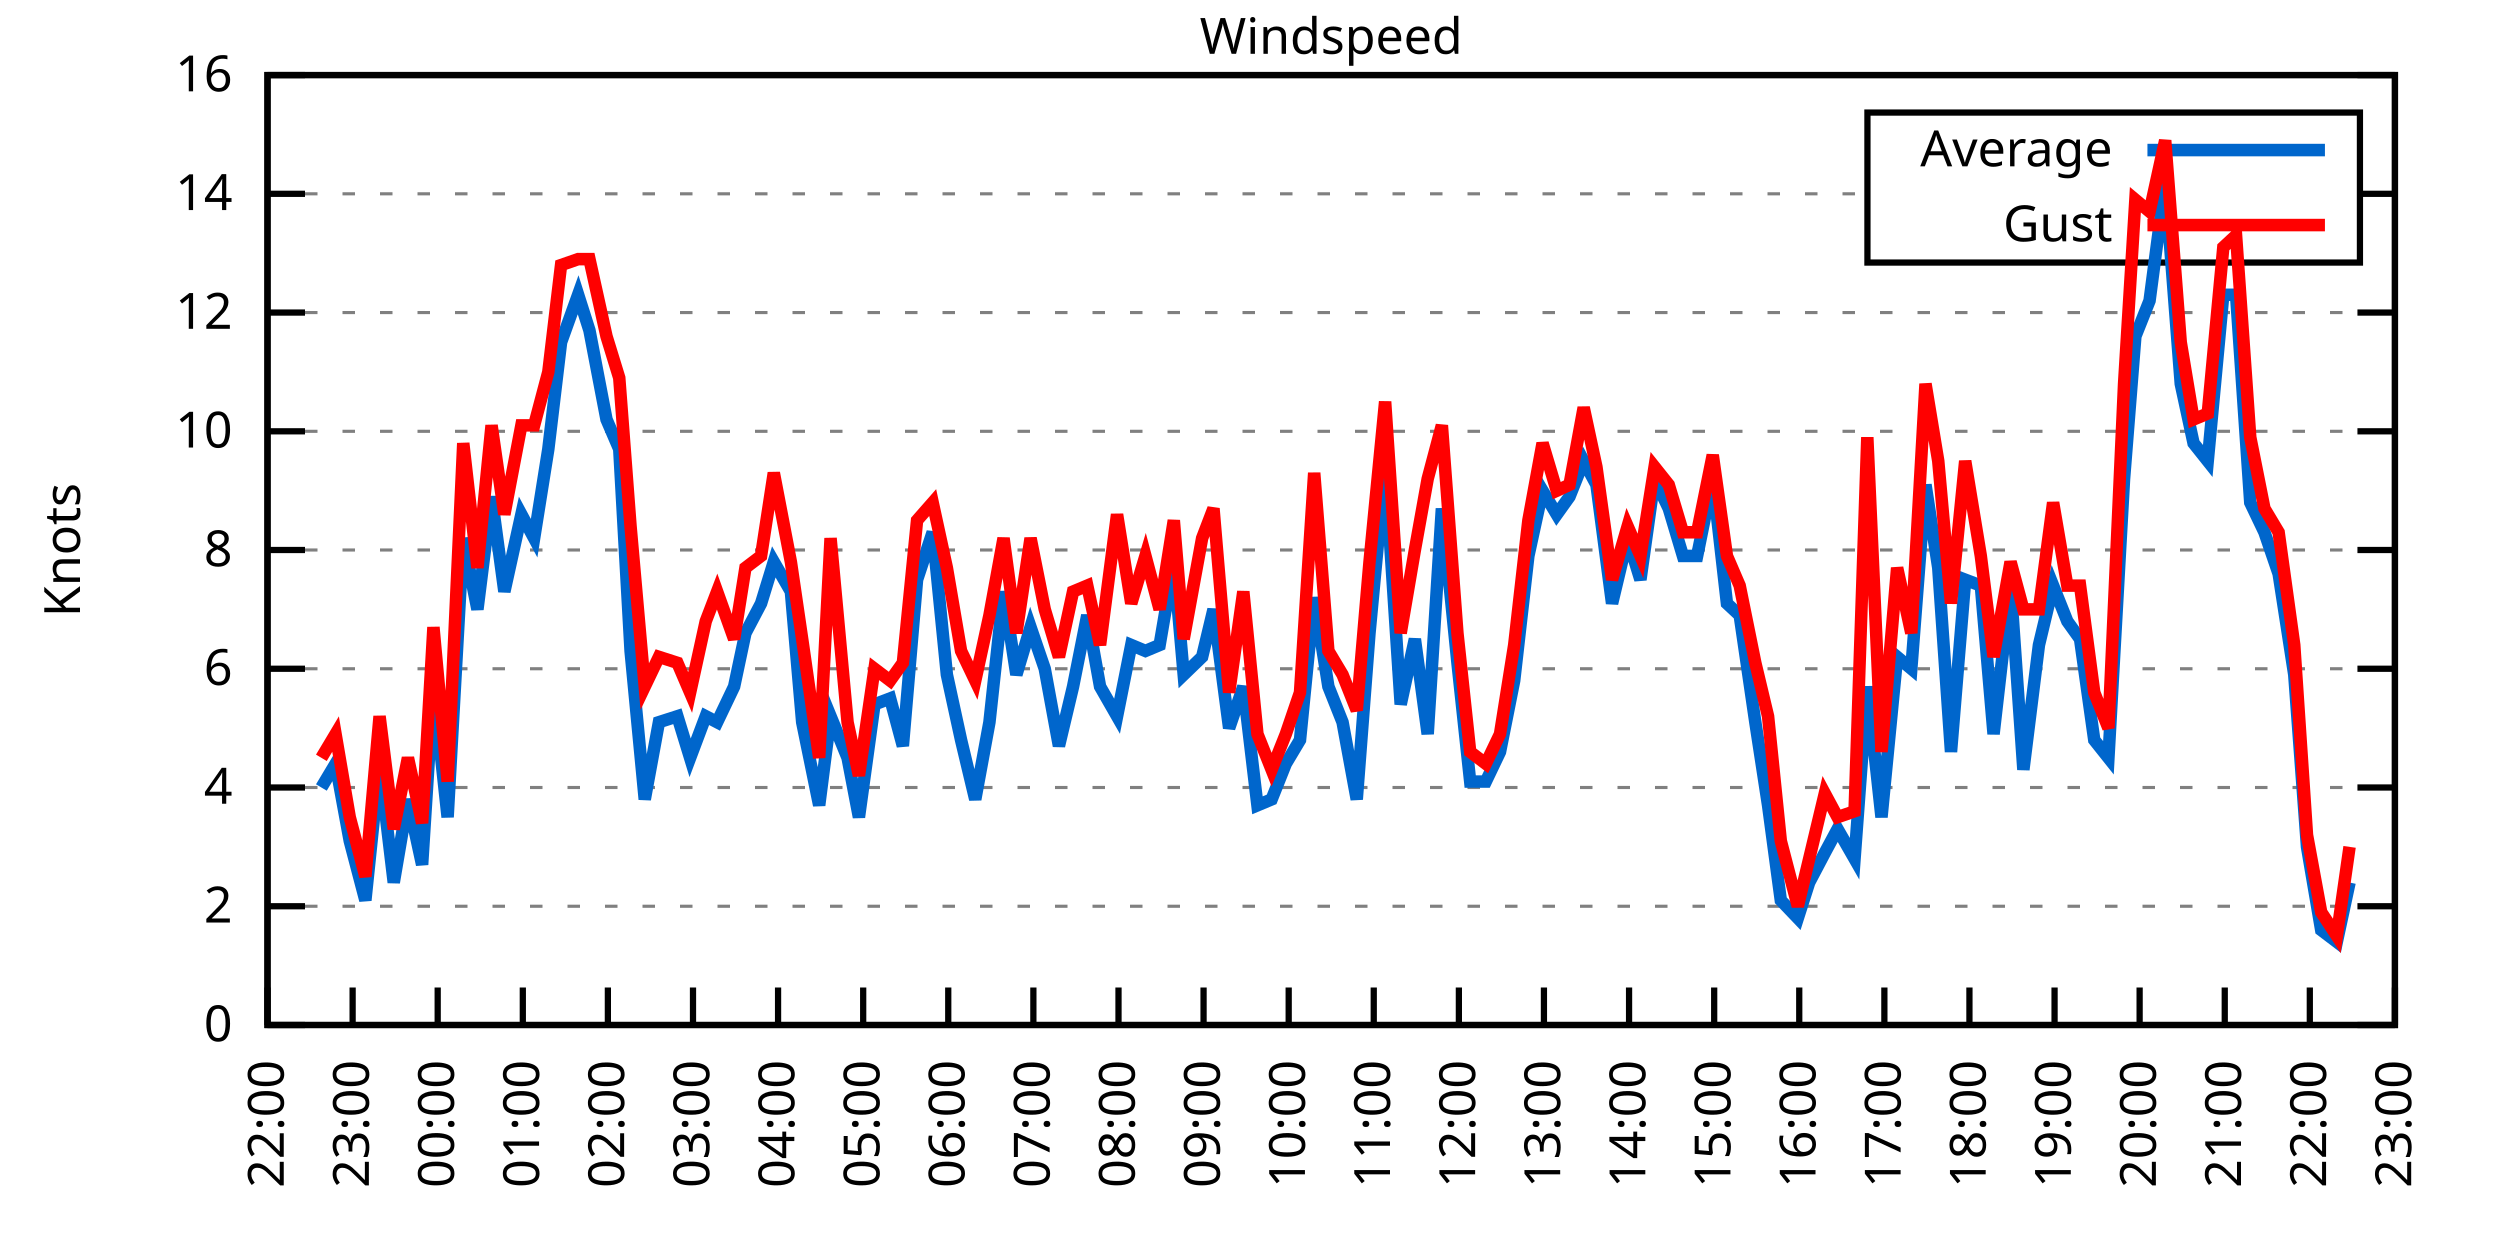
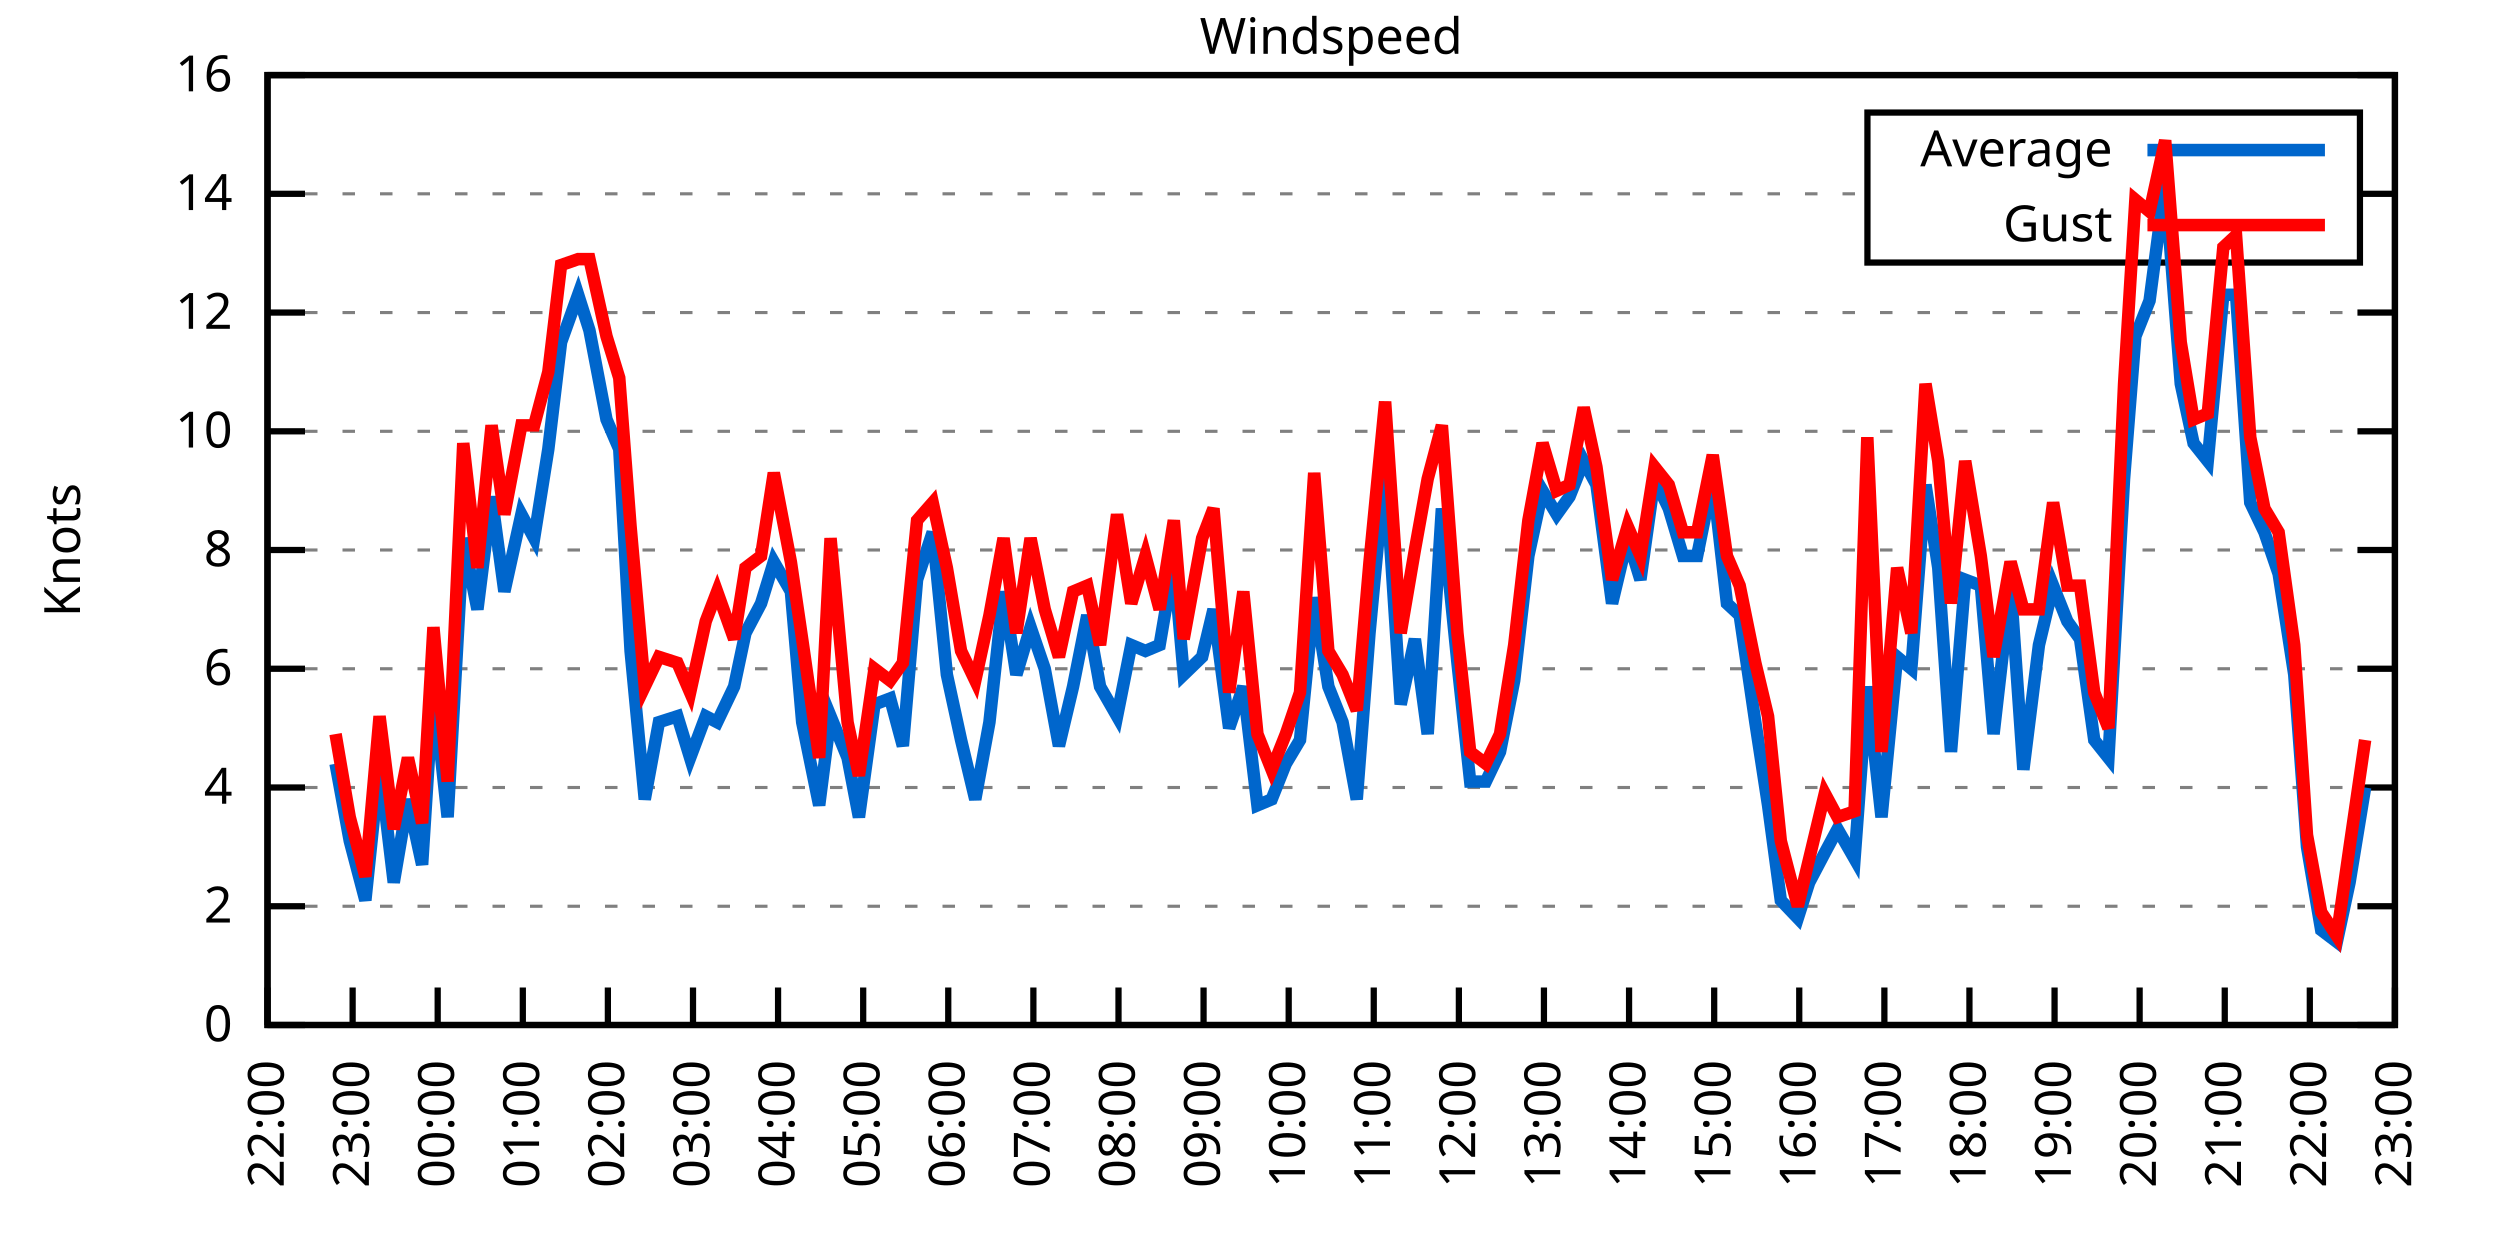
<svg xmlns="http://www.w3.org/2000/svg" xmlns:xlink="http://www.w3.org/1999/xlink" width="400" height="200" viewBox="0 0 400 200">
  <g id="gnuplot_canvas">
    <rect x="0" y="0" width="400" height="200" fill="none" />
    <defs>
      <circle id="gpDot" r="0.5" stroke-width="0.5" stroke="currentColor" />
      <path id="gpPt0" stroke-width="0.333" stroke="currentColor" d="M-1,0 h2 M0,-1 v2" />
      <path id="gpPt1" stroke-width="0.333" stroke="currentColor" d="M-1,-1 L1,1 M1,-1 L-1,1" />
      <path id="gpPt2" stroke-width="0.333" stroke="currentColor" d="M-1,0 L1,0 M0,-1 L0,1 M-1,-1 L1,1 M-1,1 L1,-1" />
      <rect id="gpPt3" stroke-width="0.333" stroke="currentColor" x="-1" y="-1" width="2" height="2" />
      <rect id="gpPt4" stroke-width="0.333" stroke="currentColor" fill="currentColor" x="-1" y="-1" width="2" height="2" />
      <circle id="gpPt5" stroke-width="0.333" stroke="currentColor" cx="0" cy="0" r="1" />
      <use xlink:href="#gpPt5" id="gpPt6" fill="currentColor" stroke="none" />
      <path id="gpPt7" stroke-width="0.333" stroke="currentColor" d="M0,-1.33 L-1.33,0.67 L1.33,0.67 z" />
      <use xlink:href="#gpPt7" id="gpPt8" fill="currentColor" stroke="none" />
      <use xlink:href="#gpPt7" id="gpPt9" stroke="currentColor" transform="rotate(180)" />
      <use xlink:href="#gpPt9" id="gpPt10" fill="currentColor" stroke="none" />
      <use xlink:href="#gpPt3" id="gpPt11" stroke="currentColor" transform="rotate(45)" />
      <use xlink:href="#gpPt11" id="gpPt12" fill="currentColor" stroke="none" />
      <path id="gpPt13" stroke-width="0.333" stroke="currentColor" d="M0,1.330 L1.265,0.411 L0.782,-1.067 L-0.782,-1.076 L-1.265,0.411 z" />
      <use xlink:href="#gpPt13" id="gpPt14" fill="currentColor" stroke="none" />
      <filter id="textbox" filterUnits="objectBoundingBox" x="0" y="0" height="1" width="1">
        <feFlood flood-color="white" flood-opacity="1" result="bgnd" />
        <feComposite in="SourceGraphic" in2="bgnd" operator="atop" />
      </filter>
      <filter id="greybox" filterUnits="objectBoundingBox" x="0" y="0" height="1" width="1">
        <feFlood flood-color="lightgrey" flood-opacity="1" result="grey" />
        <feComposite in="SourceGraphic" in2="grey" operator="atop" />
      </filter>
    </defs>
    <g fill="none" color="white" stroke="currentColor" stroke-width="1.00" stroke-linecap="butt" stroke-linejoin="miter">
</g>
    <g fill="none" color="black" stroke="currentColor" stroke-width="1.00" stroke-linecap="butt" stroke-linejoin="miter">
      <g stroke="none" shape-rendering="crispEdges">
        <polygon fill="rgb(255, 255, 255)" points="42.80,164.00 383.18,164.00 383.18,12.02 42.80,12.02 " />
      </g>
    </g>
    <g fill="none" color="black" stroke="currentColor" stroke-width="1.00" stroke-linecap="butt" stroke-linejoin="miter">
</g>
    <g fill="none" color="black" stroke="black" stroke-width="0.50" stroke-linecap="butt" stroke-linejoin="miter">
</g>
    <g fill="none" color="gray" stroke="currentColor" stroke-width="0.50" stroke-linecap="butt" stroke-linejoin="miter">
      <path stroke="gray" stroke-dasharray="2,4" class="gridline" d="M42.80,164.00 L383.19,164.00  " />
    </g>
    <g fill="none" color="gray" stroke="gray" stroke-width="1.00" stroke-linecap="butt" stroke-linejoin="miter">
</g>
    <g fill="none" color="black" stroke="currentColor" stroke-width="1.00" stroke-linecap="butt" stroke-linejoin="miter">
      <path stroke="black" d="M42.80,164.00 L48.80,164.00 M383.19,164.00 L377.19,164.00  " />
      <g transform="translate(37.20,166.60)" stroke="none" fill="black" font-family="Sans" font-size="8.00" text-anchor="end">
        <text>
          <tspan font-family="Sans"> 0</tspan>
        </text>
      </g>
    </g>
    <g fill="none" color="black" stroke="currentColor" stroke-width="1.00" stroke-linecap="butt" stroke-linejoin="miter">
</g>
    <g fill="none" color="black" stroke="black" stroke-width="0.50" stroke-linecap="butt" stroke-linejoin="miter">
</g>
    <g fill="none" color="gray" stroke="currentColor" stroke-width="0.50" stroke-linecap="butt" stroke-linejoin="miter">
      <path stroke="gray" stroke-dasharray="2,4" class="gridline" d="M42.80,145.00 L383.19,145.00  " />
    </g>
    <g fill="none" color="gray" stroke="gray" stroke-width="1.00" stroke-linecap="butt" stroke-linejoin="miter">
</g>
    <g fill="none" color="black" stroke="currentColor" stroke-width="1.00" stroke-linecap="butt" stroke-linejoin="miter">
      <path stroke="black" d="M42.80,145.00 L48.80,145.00 M383.19,145.00 L377.19,145.00  " />
      <g transform="translate(37.20,147.60)" stroke="none" fill="black" font-family="Sans" font-size="8.00" text-anchor="end">
        <text>
          <tspan font-family="Sans"> 2</tspan>
        </text>
      </g>
    </g>
    <g fill="none" color="black" stroke="currentColor" stroke-width="1.00" stroke-linecap="butt" stroke-linejoin="miter">
</g>
    <g fill="none" color="black" stroke="black" stroke-width="0.50" stroke-linecap="butt" stroke-linejoin="miter">
</g>
    <g fill="none" color="gray" stroke="currentColor" stroke-width="0.50" stroke-linecap="butt" stroke-linejoin="miter">
      <path stroke="gray" stroke-dasharray="2,4" class="gridline" d="M42.80,126.00 L383.19,126.00  " />
    </g>
    <g fill="none" color="gray" stroke="gray" stroke-width="1.00" stroke-linecap="butt" stroke-linejoin="miter">
</g>
    <g fill="none" color="black" stroke="currentColor" stroke-width="1.00" stroke-linecap="butt" stroke-linejoin="miter">
      <path stroke="black" d="M42.80,126.00 L48.80,126.00 M383.19,126.00 L377.19,126.00  " />
      <g transform="translate(37.20,128.60)" stroke="none" fill="black" font-family="Sans" font-size="8.00" text-anchor="end">
        <text>
          <tspan font-family="Sans"> 4</tspan>
        </text>
      </g>
    </g>
    <g fill="none" color="black" stroke="currentColor" stroke-width="1.00" stroke-linecap="butt" stroke-linejoin="miter">
</g>
    <g fill="none" color="black" stroke="black" stroke-width="0.50" stroke-linecap="butt" stroke-linejoin="miter">
</g>
    <g fill="none" color="gray" stroke="currentColor" stroke-width="0.50" stroke-linecap="butt" stroke-linejoin="miter">
      <path stroke="gray" stroke-dasharray="2,4" class="gridline" d="M42.80,107.00 L383.19,107.00  " />
    </g>
    <g fill="none" color="gray" stroke="gray" stroke-width="1.00" stroke-linecap="butt" stroke-linejoin="miter">
</g>
    <g fill="none" color="black" stroke="currentColor" stroke-width="1.00" stroke-linecap="butt" stroke-linejoin="miter">
      <path stroke="black" d="M42.80,107.00 L48.80,107.00 M383.19,107.00 L377.19,107.00  " />
      <g transform="translate(37.20,109.60)" stroke="none" fill="black" font-family="Sans" font-size="8.00" text-anchor="end">
        <text>
          <tspan font-family="Sans"> 6</tspan>
        </text>
      </g>
    </g>
    <g fill="none" color="black" stroke="currentColor" stroke-width="1.00" stroke-linecap="butt" stroke-linejoin="miter">
</g>
    <g fill="none" color="black" stroke="black" stroke-width="0.50" stroke-linecap="butt" stroke-linejoin="miter">
</g>
    <g fill="none" color="gray" stroke="currentColor" stroke-width="0.50" stroke-linecap="butt" stroke-linejoin="miter">
      <path stroke="gray" stroke-dasharray="2,4" class="gridline" d="M42.80,88.00 L383.19,88.00  " />
    </g>
    <g fill="none" color="gray" stroke="gray" stroke-width="1.00" stroke-linecap="butt" stroke-linejoin="miter">
</g>
    <g fill="none" color="black" stroke="currentColor" stroke-width="1.00" stroke-linecap="butt" stroke-linejoin="miter">
      <path stroke="black" d="M42.80,88.00 L48.80,88.00 M383.19,88.00 L377.19,88.00  " />
      <g transform="translate(37.20,90.60)" stroke="none" fill="black" font-family="Sans" font-size="8.00" text-anchor="end">
        <text>
          <tspan font-family="Sans"> 8</tspan>
        </text>
      </g>
    </g>
    <g fill="none" color="black" stroke="currentColor" stroke-width="1.00" stroke-linecap="butt" stroke-linejoin="miter">
</g>
    <g fill="none" color="black" stroke="black" stroke-width="0.50" stroke-linecap="butt" stroke-linejoin="miter">
</g>
    <g fill="none" color="gray" stroke="currentColor" stroke-width="0.50" stroke-linecap="butt" stroke-linejoin="miter">
      <path stroke="gray" stroke-dasharray="2,4" class="gridline" d="M42.80,69.01 L383.19,69.01  " />
    </g>
    <g fill="none" color="gray" stroke="gray" stroke-width="1.00" stroke-linecap="butt" stroke-linejoin="miter">
</g>
    <g fill="none" color="black" stroke="currentColor" stroke-width="1.00" stroke-linecap="butt" stroke-linejoin="miter">
      <path stroke="black" d="M42.80,69.01 L48.80,69.01 M383.19,69.01 L377.19,69.01  " />
      <g transform="translate(37.20,71.61)" stroke="none" fill="black" font-family="Sans" font-size="8.00" text-anchor="end">
        <text>
          <tspan font-family="Sans"> 10</tspan>
        </text>
      </g>
    </g>
    <g fill="none" color="black" stroke="currentColor" stroke-width="1.00" stroke-linecap="butt" stroke-linejoin="miter">
</g>
    <g fill="none" color="black" stroke="black" stroke-width="0.50" stroke-linecap="butt" stroke-linejoin="miter">
</g>
    <g fill="none" color="gray" stroke="currentColor" stroke-width="0.50" stroke-linecap="butt" stroke-linejoin="miter">
      <path stroke="gray" stroke-dasharray="2,4" class="gridline" d="M42.80,50.01 L383.19,50.01  " />
    </g>
    <g fill="none" color="gray" stroke="gray" stroke-width="1.00" stroke-linecap="butt" stroke-linejoin="miter">
</g>
    <g fill="none" color="black" stroke="currentColor" stroke-width="1.00" stroke-linecap="butt" stroke-linejoin="miter">
      <path stroke="black" d="M42.80,50.01 L48.80,50.01 M383.19,50.01 L377.19,50.01  " />
      <g transform="translate(37.20,52.61)" stroke="none" fill="black" font-family="Sans" font-size="8.00" text-anchor="end">
        <text>
          <tspan font-family="Sans"> 12</tspan>
        </text>
      </g>
    </g>
    <g fill="none" color="black" stroke="currentColor" stroke-width="1.00" stroke-linecap="butt" stroke-linejoin="miter">
</g>
    <g fill="none" color="black" stroke="black" stroke-width="0.50" stroke-linecap="butt" stroke-linejoin="miter">
</g>
    <g fill="none" color="gray" stroke="currentColor" stroke-width="0.50" stroke-linecap="butt" stroke-linejoin="miter">
      <path stroke="gray" stroke-dasharray="2,4" class="gridline" d="M42.80,31.01 L298.79,31.01 M377.59,31.01 L383.19,31.01  " />
    </g>
    <g fill="none" color="gray" stroke="gray" stroke-width="1.00" stroke-linecap="butt" stroke-linejoin="miter">
</g>
    <g fill="none" color="black" stroke="currentColor" stroke-width="1.00" stroke-linecap="butt" stroke-linejoin="miter">
      <path stroke="black" d="M42.80,31.01 L48.80,31.01 M383.19,31.01 L377.19,31.01  " />
      <g transform="translate(37.20,33.61)" stroke="none" fill="black" font-family="Sans" font-size="8.00" text-anchor="end">
        <text>
          <tspan font-family="Sans"> 14</tspan>
        </text>
      </g>
    </g>
    <g fill="none" color="black" stroke="currentColor" stroke-width="1.00" stroke-linecap="butt" stroke-linejoin="miter">
</g>
    <g fill="none" color="black" stroke="black" stroke-width="0.50" stroke-linecap="butt" stroke-linejoin="miter">
</g>
    <g fill="none" color="gray" stroke="currentColor" stroke-width="0.50" stroke-linecap="butt" stroke-linejoin="miter">
      <path stroke="gray" stroke-dasharray="2,4" class="gridline" d="M42.80,12.01 L383.19,12.01  " />
    </g>
    <g fill="none" color="gray" stroke="gray" stroke-width="1.00" stroke-linecap="butt" stroke-linejoin="miter">
</g>
    <g fill="none" color="black" stroke="currentColor" stroke-width="1.00" stroke-linecap="butt" stroke-linejoin="miter">
      <path stroke="black" d="M42.80,12.01 L48.80,12.01 M383.19,12.01 L377.19,12.01  " />
      <g transform="translate(37.20,14.61)" stroke="none" fill="black" font-family="Sans" font-size="8.00" text-anchor="end">
        <text>
          <tspan font-family="Sans"> 16</tspan>
        </text>
      </g>
    </g>
    <g fill="none" color="black" stroke="currentColor" stroke-width="1.00" stroke-linecap="butt" stroke-linejoin="miter">
      <path stroke="black" d="M42.80,164.00 L42.80,158.00  " />
      <g transform="translate(45.40,169.60) rotate(270.00)" stroke="none" fill="black" font-family="Sans" font-size="8.00" text-anchor="end">
        <text>
          <tspan font-family="Sans">22:00</tspan>
        </text>
      </g>
    </g>
    <g fill="none" color="black" stroke="currentColor" stroke-width="1.00" stroke-linecap="butt" stroke-linejoin="miter">
      <path stroke="black" d="M56.42,164.00 L56.42,158.00  " />
      <g transform="translate(59.02,169.60) rotate(270.00)" stroke="none" fill="black" font-family="Sans" font-size="8.00" text-anchor="end">
        <text>
          <tspan font-family="Sans">23:00</tspan>
        </text>
      </g>
    </g>
    <g fill="none" color="black" stroke="currentColor" stroke-width="1.00" stroke-linecap="butt" stroke-linejoin="miter">
      <path stroke="black" d="M70.03,164.00 L70.03,158.00  " />
      <g transform="translate(72.63,169.60) rotate(270.00)" stroke="none" fill="black" font-family="Sans" font-size="8.00" text-anchor="end">
        <text>
          <tspan font-family="Sans">00:00</tspan>
        </text>
      </g>
    </g>
    <g fill="none" color="black" stroke="currentColor" stroke-width="1.00" stroke-linecap="butt" stroke-linejoin="miter">
      <path stroke="black" d="M83.65,164.00 L83.65,158.00  " />
      <g transform="translate(86.25,169.60) rotate(270.00)" stroke="none" fill="black" font-family="Sans" font-size="8.00" text-anchor="end">
        <text>
          <tspan font-family="Sans">01:00</tspan>
        </text>
      </g>
    </g>
    <g fill="none" color="black" stroke="currentColor" stroke-width="1.00" stroke-linecap="butt" stroke-linejoin="miter">
      <path stroke="black" d="M97.26,164.00 L97.26,158.00  " />
      <g transform="translate(99.86,169.60) rotate(270.00)" stroke="none" fill="black" font-family="Sans" font-size="8.00" text-anchor="end">
        <text>
          <tspan font-family="Sans">02:00</tspan>
        </text>
      </g>
    </g>
    <g fill="none" color="black" stroke="currentColor" stroke-width="1.00" stroke-linecap="butt" stroke-linejoin="miter">
      <path stroke="black" d="M110.88,164.00 L110.88,158.00  " />
      <g transform="translate(113.48,169.60) rotate(270.00)" stroke="none" fill="black" font-family="Sans" font-size="8.00" text-anchor="end">
        <text>
          <tspan font-family="Sans">03:00</tspan>
        </text>
      </g>
    </g>
    <g fill="none" color="black" stroke="currentColor" stroke-width="1.00" stroke-linecap="butt" stroke-linejoin="miter">
      <path stroke="black" d="M124.49,164.00 L124.49,158.00  " />
      <g transform="translate(127.09,169.60) rotate(270.00)" stroke="none" fill="black" font-family="Sans" font-size="8.00" text-anchor="end">
        <text>
          <tspan font-family="Sans">04:00</tspan>
        </text>
      </g>
    </g>
    <g fill="none" color="black" stroke="currentColor" stroke-width="1.00" stroke-linecap="butt" stroke-linejoin="miter">
      <path stroke="black" d="M138.11,164.00 L138.11,158.00  " />
      <g transform="translate(140.71,169.60) rotate(270.00)" stroke="none" fill="black" font-family="Sans" font-size="8.00" text-anchor="end">
        <text>
          <tspan font-family="Sans">05:00</tspan>
        </text>
      </g>
    </g>
    <g fill="none" color="black" stroke="currentColor" stroke-width="1.00" stroke-linecap="butt" stroke-linejoin="miter">
      <path stroke="black" d="M151.72,164.00 L151.72,158.00  " />
      <g transform="translate(154.32,169.60) rotate(270.00)" stroke="none" fill="black" font-family="Sans" font-size="8.00" text-anchor="end">
        <text>
          <tspan font-family="Sans">06:00</tspan>
        </text>
      </g>
    </g>
    <g fill="none" color="black" stroke="currentColor" stroke-width="1.00" stroke-linecap="butt" stroke-linejoin="miter">
      <path stroke="black" d="M165.34,164.00 L165.34,158.00  " />
      <g transform="translate(167.94,169.60) rotate(270.00)" stroke="none" fill="black" font-family="Sans" font-size="8.00" text-anchor="end">
        <text>
          <tspan font-family="Sans">07:00</tspan>
        </text>
      </g>
    </g>
    <g fill="none" color="black" stroke="currentColor" stroke-width="1.00" stroke-linecap="butt" stroke-linejoin="miter">
      <path stroke="black" d="M178.96,164.00 L178.96,158.00  " />
      <g transform="translate(181.56,169.60) rotate(270.00)" stroke="none" fill="black" font-family="Sans" font-size="8.00" text-anchor="end">
        <text>
          <tspan font-family="Sans">08:00</tspan>
        </text>
      </g>
    </g>
    <g fill="none" color="black" stroke="currentColor" stroke-width="1.00" stroke-linecap="butt" stroke-linejoin="miter">
      <path stroke="black" d="M192.57,164.00 L192.57,158.00  " />
      <g transform="translate(195.17,169.60) rotate(270.00)" stroke="none" fill="black" font-family="Sans" font-size="8.00" text-anchor="end">
        <text>
          <tspan font-family="Sans">09:00</tspan>
        </text>
      </g>
    </g>
    <g fill="none" color="black" stroke="currentColor" stroke-width="1.00" stroke-linecap="butt" stroke-linejoin="miter">
      <path stroke="black" d="M206.19,164.00 L206.19,158.00  " />
      <g transform="translate(208.79,169.60) rotate(270.00)" stroke="none" fill="black" font-family="Sans" font-size="8.00" text-anchor="end">
        <text>
          <tspan font-family="Sans">10:00</tspan>
        </text>
      </g>
    </g>
    <g fill="none" color="black" stroke="currentColor" stroke-width="1.00" stroke-linecap="butt" stroke-linejoin="miter">
      <path stroke="black" d="M219.80,164.00 L219.80,158.00  " />
      <g transform="translate(222.40,169.60) rotate(270.00)" stroke="none" fill="black" font-family="Sans" font-size="8.00" text-anchor="end">
        <text>
          <tspan font-family="Sans">11:00</tspan>
        </text>
      </g>
    </g>
    <g fill="none" color="black" stroke="currentColor" stroke-width="1.00" stroke-linecap="butt" stroke-linejoin="miter">
      <path stroke="black" d="M233.42,164.00 L233.42,158.00  " />
      <g transform="translate(236.02,169.60) rotate(270.00)" stroke="none" fill="black" font-family="Sans" font-size="8.00" text-anchor="end">
        <text>
          <tspan font-family="Sans">12:00</tspan>
        </text>
      </g>
    </g>
    <g fill="none" color="black" stroke="currentColor" stroke-width="1.00" stroke-linecap="butt" stroke-linejoin="miter">
      <path stroke="black" d="M247.03,164.00 L247.03,158.00  " />
      <g transform="translate(249.63,169.60) rotate(270.00)" stroke="none" fill="black" font-family="Sans" font-size="8.00" text-anchor="end">
        <text>
          <tspan font-family="Sans">13:00</tspan>
        </text>
      </g>
    </g>
    <g fill="none" color="black" stroke="currentColor" stroke-width="1.00" stroke-linecap="butt" stroke-linejoin="miter">
      <path stroke="black" d="M260.65,164.00 L260.65,158.00  " />
      <g transform="translate(263.25,169.60) rotate(270.00)" stroke="none" fill="black" font-family="Sans" font-size="8.00" text-anchor="end">
        <text>
          <tspan font-family="Sans">14:00</tspan>
        </text>
      </g>
    </g>
    <g fill="none" color="black" stroke="currentColor" stroke-width="1.00" stroke-linecap="butt" stroke-linejoin="miter">
      <path stroke="black" d="M274.27,164.00 L274.27,158.00  " />
      <g transform="translate(276.87,169.60) rotate(270.00)" stroke="none" fill="black" font-family="Sans" font-size="8.00" text-anchor="end">
        <text>
          <tspan font-family="Sans">15:00</tspan>
        </text>
      </g>
    </g>
    <g fill="none" color="black" stroke="currentColor" stroke-width="1.00" stroke-linecap="butt" stroke-linejoin="miter">
      <path stroke="black" d="M287.88,164.00 L287.88,158.00  " />
      <g transform="translate(290.48,169.60) rotate(270.00)" stroke="none" fill="black" font-family="Sans" font-size="8.00" text-anchor="end">
        <text>
          <tspan font-family="Sans">16:00</tspan>
        </text>
      </g>
    </g>
    <g fill="none" color="black" stroke="currentColor" stroke-width="1.00" stroke-linecap="butt" stroke-linejoin="miter">
      <path stroke="black" d="M301.50,164.00 L301.50,158.00  " />
      <g transform="translate(304.10,169.60) rotate(270.00)" stroke="none" fill="black" font-family="Sans" font-size="8.00" text-anchor="end">
        <text>
          <tspan font-family="Sans">17:00</tspan>
        </text>
      </g>
    </g>
    <g fill="none" color="black" stroke="currentColor" stroke-width="1.00" stroke-linecap="butt" stroke-linejoin="miter">
      <path stroke="black" d="M315.11,164.00 L315.11,158.00  " />
      <g transform="translate(317.71,169.60) rotate(270.00)" stroke="none" fill="black" font-family="Sans" font-size="8.00" text-anchor="end">
        <text>
          <tspan font-family="Sans">18:00</tspan>
        </text>
      </g>
    </g>
    <g fill="none" color="black" stroke="currentColor" stroke-width="1.00" stroke-linecap="butt" stroke-linejoin="miter">
      <path stroke="black" d="M328.73,164.00 L328.73,158.00  " />
      <g transform="translate(331.33,169.60) rotate(270.00)" stroke="none" fill="black" font-family="Sans" font-size="8.00" text-anchor="end">
        <text>
          <tspan font-family="Sans">19:00</tspan>
        </text>
      </g>
    </g>
    <g fill="none" color="black" stroke="currentColor" stroke-width="1.00" stroke-linecap="butt" stroke-linejoin="miter">
      <path stroke="black" d="M342.34,164.00 L342.34,158.00  " />
      <g transform="translate(344.94,169.60) rotate(270.00)" stroke="none" fill="black" font-family="Sans" font-size="8.00" text-anchor="end">
        <text>
          <tspan font-family="Sans">20:00</tspan>
        </text>
      </g>
    </g>
    <g fill="none" color="black" stroke="currentColor" stroke-width="1.00" stroke-linecap="butt" stroke-linejoin="miter">
      <path stroke="black" d="M355.96,164.00 L355.96,158.00  " />
      <g transform="translate(358.56,169.60) rotate(270.00)" stroke="none" fill="black" font-family="Sans" font-size="8.00" text-anchor="end">
        <text>
          <tspan font-family="Sans">21:00</tspan>
        </text>
      </g>
    </g>
    <g fill="none" color="black" stroke="currentColor" stroke-width="1.00" stroke-linecap="butt" stroke-linejoin="miter">
      <path stroke="black" d="M369.57,164.00 L369.57,158.00  " />
      <g transform="translate(372.17,169.60) rotate(270.00)" stroke="none" fill="black" font-family="Sans" font-size="8.00" text-anchor="end">
        <text>
          <tspan font-family="Sans">22:00</tspan>
        </text>
      </g>
    </g>
    <g fill="none" color="black" stroke="currentColor" stroke-width="1.00" stroke-linecap="butt" stroke-linejoin="miter">
      <path stroke="black" d="M383.19,164.00 L383.19,158.00  " />
      <g transform="translate(385.79,169.60) rotate(270.00)" stroke="none" fill="black" font-family="Sans" font-size="8.00" text-anchor="end">
        <text>
          <tspan font-family="Sans">23:00</tspan>
        </text>
      </g>
    </g>
    <g fill="none" color="black" stroke="currentColor" stroke-width="1.00" stroke-linecap="butt" stroke-linejoin="miter">
</g>
    <g fill="none" color="black" stroke="currentColor" stroke-width="1.00" stroke-linecap="butt" stroke-linejoin="miter">
      <path stroke="black" d="M42.80,12.01 L42.80,164.00 L383.19,164.00 L383.19,12.01 L42.80,12.01 Z  " />
    </g>
    <g fill="none" color="black" stroke="currentColor" stroke-width="1.00" stroke-linecap="butt" stroke-linejoin="miter">
</g>
    <g fill="none" color="black" stroke="currentColor" stroke-width="1.00" stroke-linecap="butt" stroke-linejoin="miter">
      <path stroke="black" d="M298.79,42.01 L298.79,18.01 L377.59,18.01 L377.59,42.01 L298.79,42.01 Z  " />
    </g>
    <g id="Windspeed_plot_1">
      <g fill="none" color="white" stroke="black" stroke-width="2.00" stroke-linecap="butt" stroke-linejoin="miter">
</g>
      <g fill="none" color="black" stroke="currentColor" stroke-width="2.00" stroke-linecap="butt" stroke-linejoin="miter">
        <g transform="translate(337.99,26.61)" stroke="none" fill="black" font-family="Sans" font-size="8.00" text-anchor="end">
          <text>
            <tspan font-family="Sans">Average</tspan>
          </text>
        </g>
      </g>
      <g fill="none" color="black" stroke="currentColor" stroke-width="2.00" stroke-linecap="butt" stroke-linejoin="miter">
-         <path stroke="rgb(  0, 102, 204)" d="M343.59,24.01 L371.99,24.01 M51.42,126.00 L53.69,122.20 L55.96,134.55 L58.46,144.05 L60.73,122.20 L63.00,141.20   L65.27,127.90 L67.54,138.35 L69.35,109.85 L71.62,130.75 L74.12,86.11 L76.39,97.50 L78.65,79.46 L80.70,94.65   L83.42,82.31 L85.46,86.11 L87.73,71.86 L89.77,54.76 L92.50,47.16 L94.31,52.86 L97.04,67.11 L99.08,71.86   L100.89,104.15 L103.16,127.90 L105.43,115.55 L108.38,114.60 L110.42,121.25 L112.92,114.60 L114.74,115.55 L117.46,109.85   L119.27,101.30 L121.77,96.55 L123.81,89.90 L126.54,94.65 L128.35,115.55 L131.07,128.85 L132.89,114.60 L135.61,121.25   L137.43,130.75 L139.92,112.70 L142.42,111.75 L144.46,119.35 L146.73,92.75 L149.23,85.16 L151.50,107.95 L153.77,118.40   L156.04,127.90 L158.31,115.55 L160.57,94.65 L162.62,107.95 L164.89,100.35 L167.16,107.00 L169.43,119.35 L171.69,109.85   L173.96,98.45 L176.01,109.85 L178.73,114.60 L181.00,103.20 L183.27,104.15 L185.54,103.20 L187.81,89.90 L189.39,107.95   L192.34,105.10 L194.16,97.50 L196.66,116.50 L198.93,109.85 L201.19,128.85 L203.46,127.90 L205.73,122.20 L208.00,118.40   L210.27,95.60 L212.54,109.85 L214.81,115.55 L217.08,127.90 L219.12,101.30 L221.62,74.71 L224.11,112.70 L226.38,102.25   L228.43,117.45 L230.70,81.36 L233.19,106.05 L235.23,125.05 L237.73,125.05 L240.00,120.30 L242.27,108.90 L244.54,88.95   L246.81,78.51 L249.08,82.31 L251.12,79.46 L253.39,73.76 L255.43,77.56 L257.93,96.55 L260.42,86.11 L262.47,92.75   L264.73,76.61 L267.00,81.36 L269.27,88.95 L271.54,88.95 L274.04,76.61 L276.31,96.55 L278.35,98.45 L280.85,115.55   L282.89,128.85 L284.93,144.05 L287.65,146.90 L289.47,141.20 L291.97,136.45 L294.01,132.65 L296.73,137.40 L298.77,109.85   L301.04,130.75 L303.54,105.10 L305.81,107.00 L308.08,77.56 L310.12,90.85 L312.16,120.30 L314.43,92.75 L316.93,93.70   L318.97,117.45 L321.69,93.70 L323.74,123.15 L326.23,103.20 L328.50,93.70 L330.77,99.40 L332.81,102.25 L335.08,118.40   L337.35,121.25 L339.85,76.61 L341.66,53.81 L343.93,48.11 L346.43,29.11 L348.92,61.41 L350.97,70.91 L353.24,73.76   L355.73,47.16 L357.77,47.16 L360.04,80.41 L362.31,85.16 L364.58,91.80 L367.08,107.95 L369.12,135.50 L371.39,148.80   L373.89,150.70 L375.93,141.20  " />
+         <path stroke="rgb(  0, 102, 204)" d="M343.59,24.01 L371.99,24.01 M53.69,122.20 L55.96,134.55 L58.46,144.05 L60.73,122.20 L63.00,141.20 L65.27,127.90   L67.54,138.35 L69.35,109.85 L71.62,130.75 L74.12,86.11 L76.39,97.50 L78.65,79.46 L80.70,94.65 L83.42,82.31   L85.46,86.11 L87.73,71.86 L89.77,54.76 L92.50,47.16 L94.31,52.86 L97.04,67.11 L99.08,71.86 L100.89,104.15   L103.16,127.90 L105.43,115.55 L108.38,114.60 L110.42,121.25 L112.92,114.60 L114.74,115.55 L117.46,109.85 L119.27,101.30   L121.77,96.55 L123.81,89.90 L126.54,94.65 L128.35,115.55 L131.07,128.85 L132.89,114.60 L135.61,121.25 L137.43,130.75   L139.92,112.70 L142.42,111.75 L144.46,119.35 L146.73,92.75 L149.23,85.16 L151.50,107.95 L153.77,118.40 L156.04,127.90   L158.31,115.55 L160.57,94.65 L162.62,107.95 L164.89,100.35 L167.16,107.00 L169.43,119.35 L171.69,109.85 L173.96,98.45   L176.01,109.85 L178.73,114.60 L181.00,103.20 L183.27,104.15 L185.54,103.20 L187.81,89.90 L189.39,107.95 L192.34,105.10   L194.16,97.50 L196.66,116.50 L198.93,109.85 L201.19,128.85 L203.46,127.90 L205.73,122.20 L208.00,118.40 L210.27,95.60   L212.54,109.85 L214.81,115.55 L217.08,127.90 L219.12,101.30 L221.62,74.71 L224.11,112.70 L226.38,102.25 L228.43,117.45   L230.70,81.36 L233.19,106.05 L235.23,125.05 L237.73,125.05 L240.00,120.30 L242.27,108.90 L244.54,88.95 L246.81,78.51   L249.08,82.31 L251.12,79.46 L253.39,73.76 L255.43,77.56 L257.93,96.55 L260.42,86.11 L262.47,92.75 L264.73,76.61   L267.00,81.36 L269.27,88.95 L271.54,88.95 L274.04,76.61 L276.31,96.55 L278.35,98.45 L280.85,115.55 L282.89,128.85   L284.93,144.05 L287.65,146.90 L289.47,141.20 L291.97,136.45 L294.01,132.65 L296.73,137.40 L298.77,109.85 L301.04,130.75   L303.54,105.10 L305.81,107.00 L308.08,77.56 L310.12,90.85 L312.16,120.30 L314.43,92.75 L316.93,93.70 L318.97,117.45   L321.69,93.70 L323.74,123.15 L326.23,103.20 L328.50,93.70 L330.77,99.40 L332.81,102.25 L335.08,118.40 L337.35,121.25   L339.85,76.61 L341.66,53.81 L343.93,48.11 L346.43,29.11 L348.92,61.41 L350.97,70.91 L353.24,73.76 L355.73,47.16   L357.77,47.16 L360.04,80.41 L362.31,85.16 L364.58,91.80 L367.08,107.95 L369.12,135.50 L371.39,148.80 L373.89,150.70   L375.93,141.20 L378.42,126.00  " />
      </g>
    </g>
    <g id="Windspeed_plot_2">
      <g fill="none" color="black" stroke="currentColor" stroke-width="2.00" stroke-linecap="butt" stroke-linejoin="miter">
        <g transform="translate(337.99,38.61)" stroke="none" fill="black" font-family="Sans" font-size="8.00" text-anchor="end">
          <text>
            <tspan font-family="Sans">Gust</tspan>
          </text>
        </g>
      </g>
      <g fill="none" color="black" stroke="currentColor" stroke-width="2.00" stroke-linecap="butt" stroke-linejoin="miter">
-         <path stroke="rgb(255,   0,   0)" d="M343.59,36.01 L371.99,36.01 M51.42,121.25 L53.69,117.45 L55.96,130.75 L58.46,140.25 L60.73,114.60 L63.00,132.65   L65.27,121.25 L67.54,131.70 L69.35,100.35 L71.62,125.05 L74.12,70.91 L76.39,90.85 L78.65,68.06 L80.70,82.31   L83.42,68.06 L85.46,68.06 L87.73,59.51 L89.77,42.41 L92.50,41.46 L94.31,41.46 L97.04,53.81 L99.08,60.46   L100.89,84.21 L103.16,109.85 L105.43,105.10 L108.38,106.05 L110.42,110.80 L112.92,99.40 L114.74,94.65 L117.46,102.25   L119.27,90.85 L121.77,88.95 L123.81,75.66 L126.54,89.90 L128.35,102.25 L131.07,121.25 L132.89,86.11 L135.61,115.55   L137.43,124.10 L139.92,107.00 L142.42,108.90 L144.46,106.05 L146.73,83.26 L149.23,80.41 L151.50,90.85 L153.77,104.15   L156.04,108.90 L158.31,98.45 L160.57,86.11 L162.62,101.30 L164.89,86.11 L167.16,97.50 L169.43,105.10 L171.69,94.65   L173.96,93.70 L176.01,103.20 L178.73,82.31 L181.00,96.55 L183.27,88.95 L185.54,97.50 L187.81,83.26 L189.39,102.25   L192.34,86.11 L194.16,81.36 L196.66,110.80 L198.93,94.65 L201.19,117.45 L203.46,123.15 L205.73,117.45 L208.00,110.80   L210.27,75.66 L212.54,104.15 L214.81,107.95 L217.08,113.65 L219.12,89.90 L221.62,64.26 L224.11,101.30 L226.38,88.00   L228.43,76.61 L230.70,68.06 L233.19,101.30 L235.23,120.30 L237.73,122.20 L240.00,117.45 L242.27,103.20 L244.54,83.26   L246.81,70.91 L249.08,78.51 L251.12,77.56 L253.39,65.21 L255.43,74.71 L257.93,92.75 L260.42,84.21 L262.47,88.95   L264.73,74.71 L267.00,77.56 L269.27,85.16 L271.54,85.16 L274.04,72.81 L276.31,88.95 L278.35,93.70 L280.85,106.05   L282.89,114.60 L284.93,134.55 L287.65,145.00 L289.47,137.40 L291.97,126.95 L294.01,130.75 L296.73,129.80 L298.77,69.96   L301.04,120.30 L303.54,90.85 L305.81,101.30 L308.08,61.41 L310.12,73.76 L312.16,96.55 L314.43,73.76 L316.93,88.95   L318.97,105.10 L321.69,89.90 L323.74,97.50 L326.23,97.50 L328.50,80.41 L330.77,93.70 L332.81,93.70 L335.08,110.80   L337.35,116.50 L339.85,61.41 L341.66,31.96 L343.93,33.86 L346.43,22.46 L348.92,54.76 L350.97,67.11 L353.24,66.16   L355.73,39.56 L357.77,37.66 L360.04,69.96 L362.31,81.36 L364.58,85.16 L367.08,103.20 L369.12,133.60 L371.39,145.95   L373.89,149.75 L375.93,135.50  " />
+         <path stroke="rgb(255,   0,   0)" d="M343.59,36.01 L371.99,36.01 M53.69,117.45 L55.96,130.75 L58.46,140.25 L60.73,114.60 L63.00,132.65 L65.27,121.25   L67.54,131.70 L69.35,100.35 L71.62,125.05 L74.12,70.91 L76.39,90.85 L78.65,68.06 L80.70,82.31 L83.42,68.06   L85.46,68.06 L87.73,59.51 L89.77,42.41 L92.50,41.46 L94.31,41.46 L97.04,53.81 L99.08,60.46 L100.89,84.21   L103.16,109.85 L105.43,105.10 L108.38,106.05 L110.42,110.80 L112.92,99.40 L114.74,94.65 L117.46,102.25 L119.27,90.85   L121.77,88.95 L123.81,75.66 L126.54,89.90 L128.35,102.25 L131.07,121.25 L132.89,86.11 L135.61,115.55 L137.43,124.10   L139.92,107.00 L142.42,108.90 L144.46,106.05 L146.73,83.26 L149.23,80.41 L151.50,90.85 L153.77,104.15 L156.04,108.90   L158.31,98.45 L160.57,86.11 L162.62,101.30 L164.89,86.11 L167.16,97.50 L169.43,105.10 L171.69,94.65 L173.96,93.70   L176.01,103.20 L178.73,82.31 L181.00,96.55 L183.27,88.95 L185.54,97.50 L187.81,83.26 L189.39,102.25 L192.34,86.11   L194.16,81.36 L196.66,110.80 L198.93,94.65 L201.19,117.45 L203.46,123.15 L205.73,117.45 L208.00,110.80 L210.27,75.66   L212.54,104.15 L214.81,107.95 L217.08,113.65 L219.12,89.90 L221.62,64.26 L224.11,101.30 L226.38,88.00 L228.43,76.61   L230.70,68.06 L233.19,101.30 L235.23,120.30 L237.73,122.20 L240.00,117.45 L242.27,103.20 L244.54,83.26 L246.81,70.91   L249.08,78.51 L251.12,77.56 L253.39,65.21 L255.43,74.71 L257.93,92.75 L260.42,84.21 L262.47,88.95 L264.73,74.71   L267.00,77.56 L269.27,85.16 L271.54,85.16 L274.04,72.81 L276.31,88.95 L278.35,93.70 L280.85,106.05 L282.89,114.60   L284.93,134.55 L287.65,145.00 L289.47,137.40 L291.97,126.95 L294.01,130.75 L296.73,129.80 L298.77,69.96 L301.04,120.30   L303.54,90.85 L305.81,101.30 L308.08,61.41 L310.12,73.76 L312.16,96.55 L314.43,73.76 L316.93,88.95 L318.97,105.10   L321.69,89.90 L323.74,97.50 L326.23,97.50 L328.50,80.41 L330.77,93.70 L332.81,93.70 L335.08,110.80 L337.35,116.50   L339.85,61.41 L341.66,31.96 L343.93,33.86 L346.43,22.46 L348.92,54.76 L350.97,67.11 L353.24,66.16 L355.73,39.56   L357.77,37.66 L360.04,69.96 L362.31,81.36 L364.58,85.16 L367.08,103.20 L369.12,133.60 L371.39,145.95 L373.89,149.75   L375.93,135.50 L378.42,118.40  " />
      </g>
    </g>
    <g fill="none" color="black" stroke="currentColor" stroke-width="2.00" stroke-linecap="butt" stroke-linejoin="miter">
</g>
    <g fill="none" color="black" stroke="black" stroke-width="1.00" stroke-linecap="butt" stroke-linejoin="miter">
</g>
    <g fill="none" color="black" stroke="currentColor" stroke-width="1.00" stroke-linecap="butt" stroke-linejoin="miter">
      <path stroke="black" d="M42.80,12.01 L42.80,164.00 L383.19,164.00 L383.19,12.01 L42.80,12.01 Z  " />
      <g transform="translate(12.80,88.01) rotate(270.00)" stroke="none" fill="black" font-family="Sans" font-size="8.00" text-anchor="middle">
        <text>
          <tspan font-family="Sans">Knots</tspan>
        </text>
      </g>
    </g>
    <g fill="none" color="black" stroke="currentColor" stroke-width="1.00" stroke-linecap="butt" stroke-linejoin="miter">
</g>
    <g fill="none" color="black" stroke="currentColor" stroke-width="1.00" stroke-linecap="butt" stroke-linejoin="miter">
      <g transform="translate(212.99,8.61)" stroke="none" fill="black" font-family="Sans" font-size="8.00" text-anchor="middle">
        <text>
          <tspan font-family="Sans">Windspeed</tspan>
        </text>
      </g>
    </g>
    <g fill="none" color="black" stroke="currentColor" stroke-width="1.00" stroke-linecap="butt" stroke-linejoin="miter">
</g>
  </g>
</svg>
